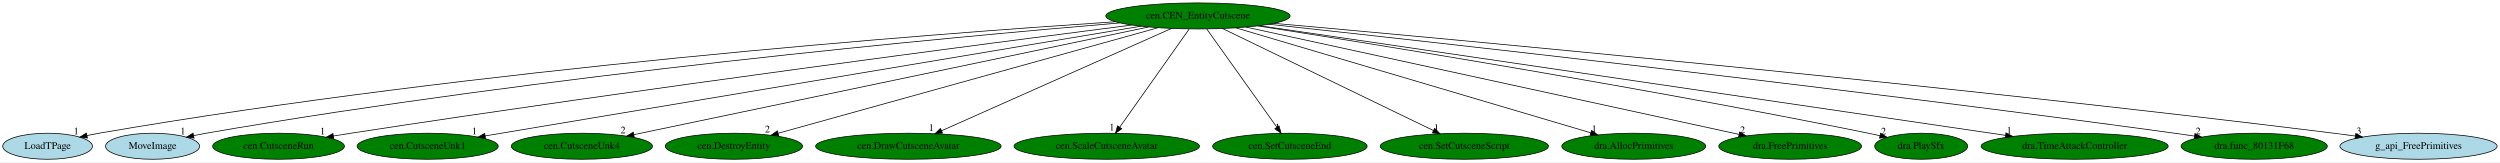
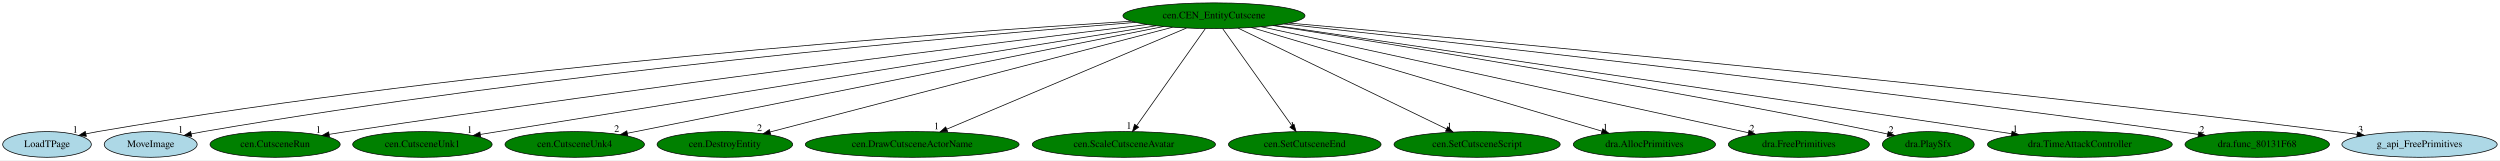
- <svg xmlns="http://www.w3.org/2000/svg" xmlns:xlink="http://www.w3.org/1999/xlink" width="3453pt" height="224pt" viewBox="0.00 0.00 3453.28 224.00">
+ <svg xmlns="http://www.w3.org/2000/svg" xmlns:xlink="http://www.w3.org/1999/xlink" width="3496pt" height="224pt" viewBox="0.00 0.00 3496.28 224.00">
  <g id="graph0" class="graph" transform="scale(1 1) rotate(0) translate(4 220)">
-     <polygon fill="white" stroke="transparent" points="-4,4 -4,-220 3449.28,-220 3449.28,4 -4,4" />
+     <polygon fill="white" stroke="transparent" points="-4,4 -4,-220 3492.28,-220 3492.28,4 -4,4" />
    <g id="node1" class="node">
-       <ellipse fill="green" stroke="black" cx="1650.74" cy="-198" rx="127.28" ry="18" />
-       <text text-anchor="middle" x="1650.74" y="-194.3" font-family="Times,serif" font-size="14.00">cen.CEN_EntityCutscene</text>
+       <ellipse fill="green" stroke="black" cx="1693.74" cy="-198" rx="127.28" ry="18" />
+       <text text-anchor="middle" x="1693.74" y="-194.3" font-family="Times,serif" font-size="14.00">cen.CEN_EntityCutscene</text>
    </g>
    <g id="node2" class="node">
      <g id="a_node2">
        <a xlink:href="LoadTPage.svg" xlink:title="LoadTPage">
          <ellipse fill="lightblue" stroke="black" cx="61.74" cy="-18" rx="61.99" ry="18" />
          <text text-anchor="middle" x="61.74" y="-14.3" font-family="Times,serif" font-size="14.00">LoadTPage</text>
        </a>
      </g>
    </g>
    <g id="edge1" class="edge">
-       <path fill="none" stroke="black" d="M1536.27,-189.94C1282.26,-173.16 652.83,-125.46 132.74,-36 127.36,-35.07 121.77,-33.98 116.2,-32.79" />
-       <polygon fill="black" stroke="black" points="116.77,-29.33 106.25,-30.59 115.26,-36.17 116.77,-29.33" />
-       <text text-anchor="middle" x="101.25" y="-34.39" font-family="Times,serif" font-size="14.00">1</text>
+       <path fill="none" stroke="black" d="M1577.98,-190.32C1318.06,-174.16 668.87,-127.42 132.74,-36 127.36,-35.08 121.77,-33.99 116.2,-32.81" />
+       <polygon fill="black" stroke="black" points="116.77,-29.35 106.25,-30.61 115.26,-36.19 116.77,-29.35" />
+       <text text-anchor="middle" x="101.25" y="-34.41" font-family="Times,serif" font-size="14.00">1</text>
    </g>
    <g id="node3" class="node">
      <g id="a_node3">
        <a xlink:href="MoveImage.svg" xlink:title="MoveImage">
          <ellipse fill="lightblue" stroke="black" cx="206.74" cy="-18" rx="64.99" ry="18" />
          <text text-anchor="middle" x="206.74" y="-14.3" font-family="Times,serif" font-size="14.00">MoveImage</text>
        </a>
      </g>
    </g>
    <g id="edge2" class="edge">
-       <path fill="none" stroke="black" d="M1542.71,-188.33C1310.58,-168.83 747.38,-116.77 280.74,-36 275.09,-35.02 269.21,-33.88 263.36,-32.67" />
-       <polygon fill="black" stroke="black" points="264.08,-29.24 253.56,-30.57 262.61,-36.09 264.08,-29.24" />
-       <text text-anchor="middle" x="248.56" y="-34.37" font-family="Times,serif" font-size="14.00">1</text>
+       <path fill="none" stroke="black" d="M1584.12,-188.73C1345.81,-169.84 763.2,-118.63 280.74,-36 275.08,-35.03 269.21,-33.9 263.35,-32.69" />
+       <polygon fill="black" stroke="black" points="264.07,-29.26 253.56,-30.59 262.61,-36.11 264.07,-29.26" />
+       <text text-anchor="middle" x="248.56" y="-34.39" font-family="Times,serif" font-size="14.00">1</text>
    </g>
    <g id="node4" class="node">
      <g id="a_node4">
        <a xlink:href="cen.CutsceneRun.svg" xlink:title="cen.CutsceneRun">
          <ellipse fill="green" stroke="black" cx="380.74" cy="-18" rx="90.98" ry="18" />
          <text text-anchor="middle" x="380.74" y="-14.3" font-family="Times,serif" font-size="14.00">cen.CutsceneRun</text>
        </a>
      </g>
    </g>
    <g id="edge3" class="edge">
-       <path fill="none" stroke="black" d="M1559.2,-185.41C1361.86,-160.19 881.75,-97.66 480.74,-36 472.89,-34.79 464.69,-33.48 456.52,-32.14" />
-       <polygon fill="black" stroke="black" points="457.03,-28.68 446.59,-30.5 455.88,-35.58 457.03,-28.68" />
-       <text text-anchor="middle" x="441.59" y="-34.3" font-family="Times,serif" font-size="14.00">1</text>
+       <path fill="none" stroke="black" d="M1599.98,-185.74C1396.08,-160.98 897.16,-99.01 480.74,-36 472.82,-34.8 464.56,-33.49 456.32,-32.15" />
+       <polygon fill="black" stroke="black" points="456.75,-28.67 446.31,-30.5 455.61,-35.58 456.75,-28.67" />
+       <text text-anchor="middle" x="441.31" y="-34.3" font-family="Times,serif" font-size="14.00">1</text>
    </g>
    <g id="node5" class="node">
      <g id="a_node5">
        <a xlink:href="cen.CutsceneUnk1.svg" xlink:title="cen.CutsceneUnk1">
          <ellipse fill="green" stroke="black" cx="586.74" cy="-18" rx="97.48" ry="18" />
          <text text-anchor="middle" x="586.74" y="-14.3" font-family="Times,serif" font-size="14.00">cen.CutsceneUnk1</text>
        </a>
      </g>
    </g>
    <g id="edge4" class="edge">
-       <path fill="none" stroke="black" d="M1572.07,-183.84C1375.38,-150.93 863.85,-65.36 666.26,-32.3" />
-       <polygon fill="black" stroke="black" points="666.68,-28.82 656.24,-30.63 665.53,-35.73 666.68,-28.82" />
-       <text text-anchor="middle" x="651.24" y="-34.43" font-family="Times,serif" font-size="14.00">1</text>
+       <path fill="none" stroke="black" d="M1612.79,-183.98C1408.28,-151.1 872.57,-64.96 667.87,-32.04" />
+       <polygon fill="black" stroke="black" points="668.22,-28.56 657.79,-30.42 667.11,-35.47 668.22,-28.56" />
+       <text text-anchor="middle" x="652.79" y="-34.22" font-family="Times,serif" font-size="14.00">1</text>
    </g>
    <g id="node6" class="node">
      <g id="a_node6">
        <a xlink:href="cen.CutsceneUnk4.svg" xlink:title="cen.CutsceneUnk4">
          <ellipse fill="green" stroke="black" cx="799.74" cy="-18" rx="97.48" ry="18" />
          <text text-anchor="middle" x="799.74" y="-14.3" font-family="Times,serif" font-size="14.00">cen.CutsceneUnk4</text>
        </a>
      </g>
    </g>
    <g id="edge5" class="edge">
-       <path fill="none" stroke="black" d="M1582.54,-182.73C1424.25,-149.62 1033.12,-67.81 871.45,-34" />
-       <polygon fill="black" stroke="black" points="872.1,-30.56 861.6,-31.94 870.67,-37.41 872.1,-30.56" />
-       <text text-anchor="middle" x="856.6" y="-35.74" font-family="Times,serif" font-size="14.00">2</text>
+       <path fill="none" stroke="black" d="M1623.22,-182.96C1457.07,-149.88 1042.35,-67.3 873.26,-33.64" />
+       <polygon fill="black" stroke="black" points="873.94,-30.2 863.45,-31.68 872.58,-37.07 873.94,-30.2" />
+       <text text-anchor="middle" x="858.45" y="-35.48" font-family="Times,serif" font-size="14.00">2</text>
    </g>
    <g id="node7" class="node">
      <g id="a_node7">
        <a xlink:href="cen.DestroyEntity.svg" xlink:title="cen.DestroyEntity">
          <ellipse fill="green" stroke="black" cx="1009.74" cy="-18" rx="94.78" ry="18" />
          <text text-anchor="middle" x="1009.74" y="-14.3" font-family="Times,serif" font-size="14.00">cen.DestroyEntity</text>
        </a>
      </g>
    </g>
    <g id="edge6" class="edge">
-       <path fill="none" stroke="black" d="M1595.82,-181.75C1476.69,-148.67 1195.32,-70.53 1070.83,-35.96" />
-       <polygon fill="black" stroke="black" points="1071.64,-32.55 1061.06,-33.25 1069.76,-39.3 1071.64,-32.55" />
-       <text text-anchor="middle" x="1056.06" y="-37.05" font-family="Times,serif" font-size="14.00">2</text>
+       <path fill="none" stroke="black" d="M1635.72,-181.9C1508.4,-148.77 1205.35,-69.9 1073.19,-35.51" />
+       <polygon fill="black" stroke="black" points="1073.78,-32.05 1063.22,-32.92 1072.01,-38.82 1073.78,-32.05" />
+       <text text-anchor="middle" x="1058.22" y="-36.72" font-family="Times,serif" font-size="14.00">2</text>
    </g>
    <g id="node8" class="node">
      <g id="a_node8">
-         <a xlink:href="cen.DrawCutsceneAvatar.svg" xlink:title="cen.DrawCutsceneAvatar">
-           <ellipse fill="green" stroke="black" cx="1250.74" cy="-18" rx="128.08" ry="18" />
-           <text text-anchor="middle" x="1250.74" y="-14.3" font-family="Times,serif" font-size="14.00">cen.DrawCutsceneAvatar</text>
+         <a xlink:href="cen.DrawCutsceneActorName.svg" xlink:title="cen.DrawCutsceneActorName">
+           <ellipse fill="green" stroke="black" cx="1271.74" cy="-18" rx="149.47" ry="18" />
+           <text text-anchor="middle" x="1271.74" y="-14.3" font-family="Times,serif" font-size="14.00">cen.DrawCutsceneActorName</text>
        </a>
      </g>
    </g>
    <g id="edge7" class="edge">
-       <path fill="none" stroke="black" d="M1614.19,-180.73C1541.08,-148.2 1376.99,-75.18 1296.72,-39.46" />
-       <polygon fill="black" stroke="black" points="1297.92,-36.16 1287.36,-35.29 1295.07,-42.56 1297.92,-36.16" />
-       <text text-anchor="middle" x="1282.36" y="-39.09" font-family="Times,serif" font-size="14.00">1</text>
+       <path fill="none" stroke="black" d="M1655.18,-180.73C1577.98,-148.17 1404.67,-75.07 1320.06,-39.38" />
+       <polygon fill="black" stroke="black" points="1321.26,-36.09 1310.68,-35.42 1318.54,-42.54 1321.26,-36.09" />
+       <text text-anchor="middle" x="1305.68" y="-39.22" font-family="Times,serif" font-size="14.00">1</text>
    </g>
    <g id="node9" class="node">
      <g id="a_node9">
        <a xlink:href="cen.ScaleCutsceneAvatar.svg" xlink:title="cen.ScaleCutsceneAvatar">
-           <ellipse fill="green" stroke="black" cx="1524.74" cy="-18" rx="128.08" ry="18" />
-           <text text-anchor="middle" x="1524.74" y="-14.3" font-family="Times,serif" font-size="14.00">cen.ScaleCutsceneAvatar</text>
+           <ellipse fill="green" stroke="black" cx="1567.74" cy="-18" rx="128.08" ry="18" />
+           <text text-anchor="middle" x="1567.74" y="-14.3" font-family="Times,serif" font-size="14.00">cen.ScaleCutsceneAvatar</text>
        </a>
      </g>
    </g>
    <g id="edge8" class="edge">
-       <path fill="none" stroke="black" d="M1638.66,-179.93C1616.37,-148.43 1568.66,-81.03 1542.61,-44.24" />
-       <polygon fill="black" stroke="black" points="1545.42,-42.16 1536.79,-36.02 1539.71,-46.2 1545.42,-42.16" />
-       <text text-anchor="middle" x="1531.79" y="-39.82" font-family="Times,serif" font-size="14.00">1</text>
+       <path fill="none" stroke="black" d="M1681.66,-179.93C1659.37,-148.43 1611.66,-81.03 1585.61,-44.24" />
+       <polygon fill="black" stroke="black" points="1588.42,-42.16 1579.79,-36.02 1582.71,-46.2 1588.42,-42.16" />
+       <text text-anchor="middle" x="1574.79" y="-39.82" font-family="Times,serif" font-size="14.00">1</text>
    </g>
    <g id="node10" class="node">
      <g id="a_node10">
        <a xlink:href="cen.SetCutsceneEnd.svg" xlink:title="cen.SetCutsceneEnd">
-           <ellipse fill="green" stroke="black" cx="1777.74" cy="-18" rx="106.68" ry="18" />
-           <text text-anchor="middle" x="1777.74" y="-14.3" font-family="Times,serif" font-size="14.00">cen.SetCutsceneEnd</text>
+           <ellipse fill="green" stroke="black" cx="1820.74" cy="-18" rx="106.68" ry="18" />
+           <text text-anchor="middle" x="1820.74" y="-14.3" font-family="Times,serif" font-size="14.00">cen.SetCutsceneEnd</text>
        </a>
      </g>
    </g>
    <g id="edge9" class="edge">
-       <path fill="none" stroke="black" d="M1662.92,-179.93C1685.4,-148.43 1733.48,-81.03 1759.74,-44.24" />
-       <polygon fill="black" stroke="black" points="1762.65,-46.19 1765.6,-36.02 1756.95,-42.12 1762.65,-46.19" />
-       <text text-anchor="middle" x="1760.6" y="-39.82" font-family="Times,serif" font-size="14.00">1</text>
+       <path fill="none" stroke="black" d="M1705.92,-179.93C1728.4,-148.43 1776.48,-81.03 1802.74,-44.24" />
+       <polygon fill="black" stroke="black" points="1805.65,-46.19 1808.6,-36.02 1799.95,-42.12 1805.65,-46.19" />
+       <text text-anchor="middle" x="1803.6" y="-39.82" font-family="Times,serif" font-size="14.00">1</text>
    </g>
    <g id="node11" class="node">
      <g id="a_node11">
        <a xlink:href="cen.SetCutsceneScript.svg" xlink:title="cen.SetCutsceneScript">
-           <ellipse fill="green" stroke="black" cx="2018.74" cy="-18" rx="116.18" ry="18" />
-           <text text-anchor="middle" x="2018.74" y="-14.3" font-family="Times,serif" font-size="14.00">cen.SetCutsceneScript</text>
+           <ellipse fill="green" stroke="black" cx="2061.74" cy="-18" rx="116.18" ry="18" />
+           <text text-anchor="middle" x="2061.74" y="-14.3" font-family="Times,serif" font-size="14.00">cen.SetCutsceneScript</text>
        </a>
      </g>
    </g>
    <g id="edge10" class="edge">
-       <path fill="none" stroke="black" d="M1684.71,-180.57C1752.02,-148.01 1902.24,-75.35 1976.09,-39.63" />
-       <polygon fill="black" stroke="black" points="1977.65,-42.76 1985.13,-35.26 1974.61,-36.46 1977.65,-42.76" />
-       <text text-anchor="middle" x="1980.13" y="-39.06" font-family="Times,serif" font-size="14.00">1</text>
+       <path fill="none" stroke="black" d="M1727.71,-180.57C1795.02,-148.01 1945.24,-75.35 2019.09,-39.63" />
+       <polygon fill="black" stroke="black" points="2020.65,-42.76 2028.13,-35.26 2017.61,-36.46 2020.65,-42.76" />
+       <text text-anchor="middle" x="2023.13" y="-39.06" font-family="Times,serif" font-size="14.00">1</text>
    </g>
    <g id="node12" class="node">
      <g id="a_node12">
        <a xlink:href="dra.AllocPrimitives.svg" xlink:title="dra.AllocPrimitives">
-           <ellipse fill="green" stroke="black" cx="2252.74" cy="-18" rx="99.38" ry="18" />
-           <text text-anchor="middle" x="2252.74" y="-14.3" font-family="Times,serif" font-size="14.00">dra.AllocPrimitives</text>
+           <ellipse fill="green" stroke="black" cx="2295.74" cy="-18" rx="99.38" ry="18" />
+           <text text-anchor="middle" x="2295.74" y="-14.3" font-family="Times,serif" font-size="14.00">dra.AllocPrimitives</text>
        </a>
      </g>
    </g>
    <g id="edge11" class="edge">
-       <path fill="none" stroke="black" d="M1703.11,-181.52C1814.72,-148.52 2075.36,-71.45 2193.12,-36.63" />
-       <polygon fill="black" stroke="black" points="2194.44,-39.89 2203.04,-33.7 2192.46,-33.18 2194.44,-39.89" />
-       <text text-anchor="middle" x="2198.04" y="-37.5" font-family="Times,serif" font-size="14.00">1</text>
+       <path fill="none" stroke="black" d="M1746.11,-181.52C1857.72,-148.52 2118.36,-71.45 2236.12,-36.63" />
+       <polygon fill="black" stroke="black" points="2237.44,-39.89 2246.04,-33.7 2235.46,-33.18 2237.44,-39.89" />
+       <text text-anchor="middle" x="2241.04" y="-37.5" font-family="Times,serif" font-size="14.00">1</text>
    </g>
    <g id="node13" class="node">
      <g id="a_node13">
        <a xlink:href="dra.FreePrimitives.svg" xlink:title="dra.FreePrimitives">
-           <ellipse fill="green" stroke="black" cx="2468.74" cy="-18" rx="98.58" ry="18" />
-           <text text-anchor="middle" x="2468.74" y="-14.3" font-family="Times,serif" font-size="14.00">dra.FreePrimitives</text>
+           <ellipse fill="green" stroke="black" cx="2511.74" cy="-18" rx="98.58" ry="18" />
+           <text text-anchor="middle" x="2511.74" y="-14.3" font-family="Times,serif" font-size="14.00">dra.FreePrimitives</text>
        </a>
      </g>
    </g>
    <g id="edge12" class="edge">
-       <path fill="none" stroke="black" d="M1716.99,-182.58C1869.03,-149.5 2241.87,-68.37 2398.08,-34.38" />
-       <polygon fill="black" stroke="black" points="2399.03,-37.75 2408.05,-32.21 2397.54,-30.91 2399.03,-37.75" />
-       <text text-anchor="middle" x="2403.05" y="-36.01" font-family="Times,serif" font-size="14.00">2</text>
+       <path fill="none" stroke="black" d="M1759.99,-182.58C1912.03,-149.5 2284.87,-68.37 2441.08,-34.38" />
+       <polygon fill="black" stroke="black" points="2442.03,-37.75 2451.05,-32.21 2440.54,-30.91 2442.03,-37.75" />
+       <text text-anchor="middle" x="2446.05" y="-36.01" font-family="Times,serif" font-size="14.00">2</text>
    </g>
    <g id="node14" class="node">
      <g id="a_node14">
        <a xlink:href="dra.PlaySfx.svg" xlink:title="dra.PlaySfx">
-           <ellipse fill="green" stroke="black" cx="2649.74" cy="-18" rx="64.19" ry="18" />
-           <text text-anchor="middle" x="2649.74" y="-14.3" font-family="Times,serif" font-size="14.00">dra.PlaySfx</text>
+           <ellipse fill="green" stroke="black" cx="2692.74" cy="-18" rx="64.19" ry="18" />
+           <text text-anchor="middle" x="2692.74" y="-14.3" font-family="Times,serif" font-size="14.00">dra.PlaySfx</text>
        </a>
      </g>
    </g>
    <g id="edge13" class="edge">
-       <path fill="none" stroke="black" d="M1733.42,-184.24C1895.66,-158.84 2266.92,-98.96 2576.74,-36 2582,-34.93 2587.47,-33.77 2592.92,-32.56" />
-       <polygon fill="black" stroke="black" points="2593.72,-35.97 2602.71,-30.37 2592.18,-29.14 2593.72,-35.97" />
-       <text text-anchor="middle" x="2597.71" y="-34.17" font-family="Times,serif" font-size="14.00">2</text>
+       <path fill="none" stroke="black" d="M1776.42,-184.24C1938.66,-158.84 2309.92,-98.96 2619.74,-36 2625,-34.93 2630.47,-33.77 2635.92,-32.56" />
+       <polygon fill="black" stroke="black" points="2636.72,-35.97 2645.71,-30.37 2635.18,-29.14 2636.72,-35.97" />
+       <text text-anchor="middle" x="2640.71" y="-34.17" font-family="Times,serif" font-size="14.00">2</text>
    </g>
    <g id="node15" class="node">
      <g id="a_node15">
        <a xlink:href="dra.TimeAttackController.svg" xlink:title="dra.TimeAttackController">
-           <ellipse fill="green" stroke="black" cx="2861.74" cy="-18" rx="129.18" ry="18" />
-           <text text-anchor="middle" x="2861.74" y="-14.3" font-family="Times,serif" font-size="14.00">dra.TimeAttackController</text>
+           <ellipse fill="green" stroke="black" cx="2904.74" cy="-18" rx="129.18" ry="18" />
+           <text text-anchor="middle" x="2904.74" y="-14.3" font-family="Times,serif" font-size="14.00">dra.TimeAttackController</text>
        </a>
      </g>
    </g>
    <g id="edge14" class="edge">
-       <path fill="none" stroke="black" d="M1735.9,-184.48C1954.86,-152.3 2536.35,-66.83 2766.26,-33.03" />
-       <polygon fill="black" stroke="black" points="2766.89,-36.48 2776.28,-31.56 2765.88,-29.55 2766.89,-36.48" />
-       <text text-anchor="middle" x="2771.28" y="-35.36" font-family="Times,serif" font-size="14.00">1</text>
+       <path fill="none" stroke="black" d="M1778.9,-184.48C1997.86,-152.3 2579.35,-66.83 2809.26,-33.03" />
+       <polygon fill="black" stroke="black" points="2809.89,-36.48 2819.28,-31.56 2808.88,-29.55 2809.89,-36.48" />
+       <text text-anchor="middle" x="2814.28" y="-35.36" font-family="Times,serif" font-size="14.00">1</text>
    </g>
    <g id="node16" class="node">
      <g id="a_node16">
        <a xlink:href="dra.func_80131F68.svg" xlink:title="dra.func_80131F68">
-           <ellipse fill="green" stroke="black" cx="3109.74" cy="-18" rx="100.98" ry="18" />
-           <text text-anchor="middle" x="3109.74" y="-14.3" font-family="Times,serif" font-size="14.00">dra.func_80131F68</text>
+           <ellipse fill="green" stroke="black" cx="3152.74" cy="-18" rx="100.98" ry="18" />
+           <text text-anchor="middle" x="3152.74" y="-14.3" font-family="Times,serif" font-size="14.00">dra.func_80131F68</text>
        </a>
      </g>
    </g>
    <g id="edge15" class="edge">
-       <path fill="none" stroke="black" d="M1749.07,-186.44C1971.91,-162.26 2532.38,-99.98 2999.74,-36 3008.67,-34.78 3018,-33.44 3027.28,-32.06" />
-       <polygon fill="black" stroke="black" points="3027.94,-35.5 3037.31,-30.56 3026.91,-28.58 3027.94,-35.5" />
-       <text text-anchor="middle" x="3032.31" y="-34.36" font-family="Times,serif" font-size="14.00">2</text>
+       <path fill="none" stroke="black" d="M1792.07,-186.44C2014.91,-162.26 2575.38,-99.98 3042.74,-36 3051.67,-34.78 3061,-33.44 3070.28,-32.06" />
+       <polygon fill="black" stroke="black" points="3070.94,-35.5 3080.31,-30.56 3069.91,-28.58 3070.94,-35.5" />
+       <text text-anchor="middle" x="3075.31" y="-34.36" font-family="Times,serif" font-size="14.00">2</text>
    </g>
    <g id="node17" class="node">
      <g id="a_node17">
        <a xlink:href="g_api_FreePrimitives.svg" xlink:title="g_api_FreePrimitives">
-           <ellipse fill="lightblue" stroke="black" cx="3336.74" cy="-18" rx="108.58" ry="18" />
-           <text text-anchor="middle" x="3336.74" y="-14.3" font-family="Times,serif" font-size="14.00">g_api_FreePrimitives</text>
+           <ellipse fill="lightblue" stroke="black" cx="3379.74" cy="-18" rx="108.58" ry="18" />
+           <text text-anchor="middle" x="3379.74" y="-14.3" font-family="Times,serif" font-size="14.00">g_api_FreePrimitives</text>
        </a>
      </g>
    </g>
    <g id="edge16" class="edge">
-       <path fill="none" stroke="black" d="M1756.05,-187.74C2008.82,-165.16 2669.79,-104.14 3219.74,-36 3229.37,-34.81 3239.43,-33.48 3249.43,-32.1" />
-       <polygon fill="black" stroke="black" points="3249.98,-35.56 3259.4,-30.71 3249.01,-28.62 3249.98,-35.56" />
-       <text text-anchor="middle" x="3254.4" y="-34.51" font-family="Times,serif" font-size="14.00">3</text>
+       <path fill="none" stroke="black" d="M1799.05,-187.74C2051.82,-165.16 2712.79,-104.14 3262.74,-36 3272.37,-34.81 3282.43,-33.48 3292.43,-32.1" />
+       <polygon fill="black" stroke="black" points="3292.98,-35.56 3302.4,-30.71 3292.01,-28.62 3292.98,-35.56" />
+       <text text-anchor="middle" x="3297.4" y="-34.51" font-family="Times,serif" font-size="14.00">3</text>
    </g>
  </g>
</svg>
